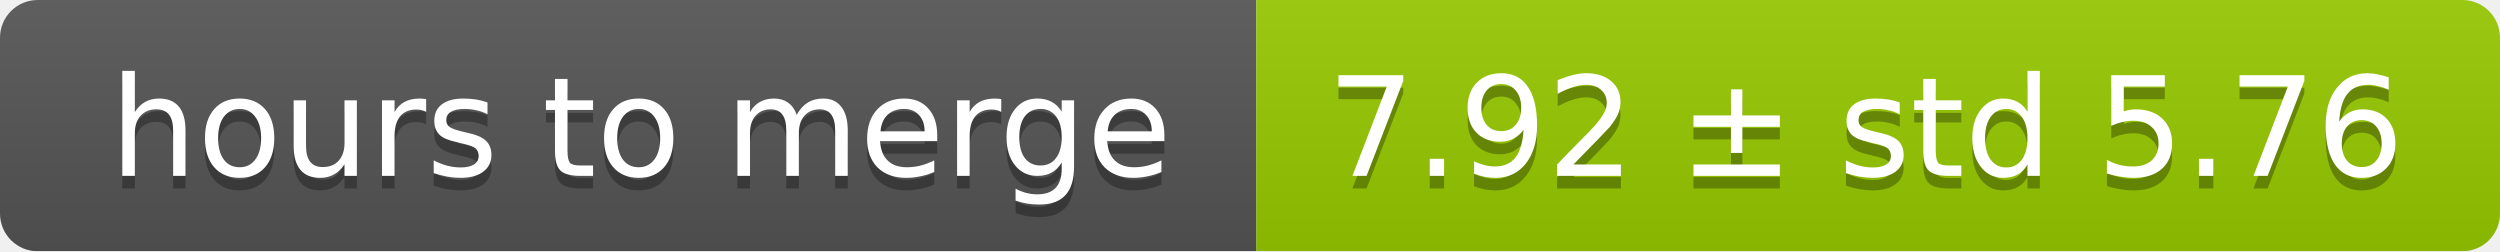
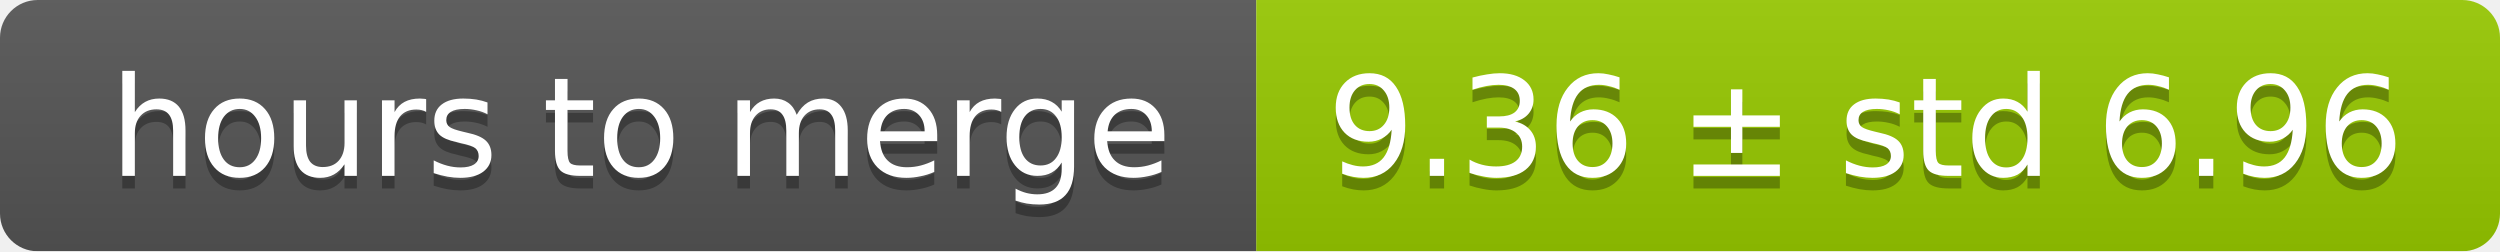
<svg xmlns="http://www.w3.org/2000/svg" width="199" height="20">
  <linearGradient id="smooth" x2="0" y2="100%">
    <stop offset="0" stop-color="#bbb" stop-opacity=".1" />
    <stop offset="1" stop-opacity=".1" />
  </linearGradient>
  <mask id="round">
    <rect width="199" height="20" rx="3" fill="#fff" />
  </mask>
  <g mask="url(#round)">
    <rect width="100" height="20" fill="#555" />
    <rect x="100" width="99" height="20" fill="#97ca00" />
    <rect width="199" height="20" fill="url(#smooth)" />
  </g>
  <g fill="#fff" text-anchor="middle" font-family="DejaVu Sans,Verdana,Geneva,sans-serif" font-size="11">
    <text x="51" y="15" fill="#010101" fill-opacity=".3">hours to merge</text>
    <text x="51" y="14">hours to merge</text>
-     <text x="148.5" y="15" fill="#010101" fill-opacity=".3">7.92 ± std 5.76</text>
-     <text x="148.5" y="14">7.92 ± std 5.76</text>
+     <text x="148.5" y="15" fill="#010101" fill-opacity=".3">9.36 ± std 6.96</text>
+     <text x="148.5" y="14">9.36 ± std 6.96</text>
  </g>
</svg>
